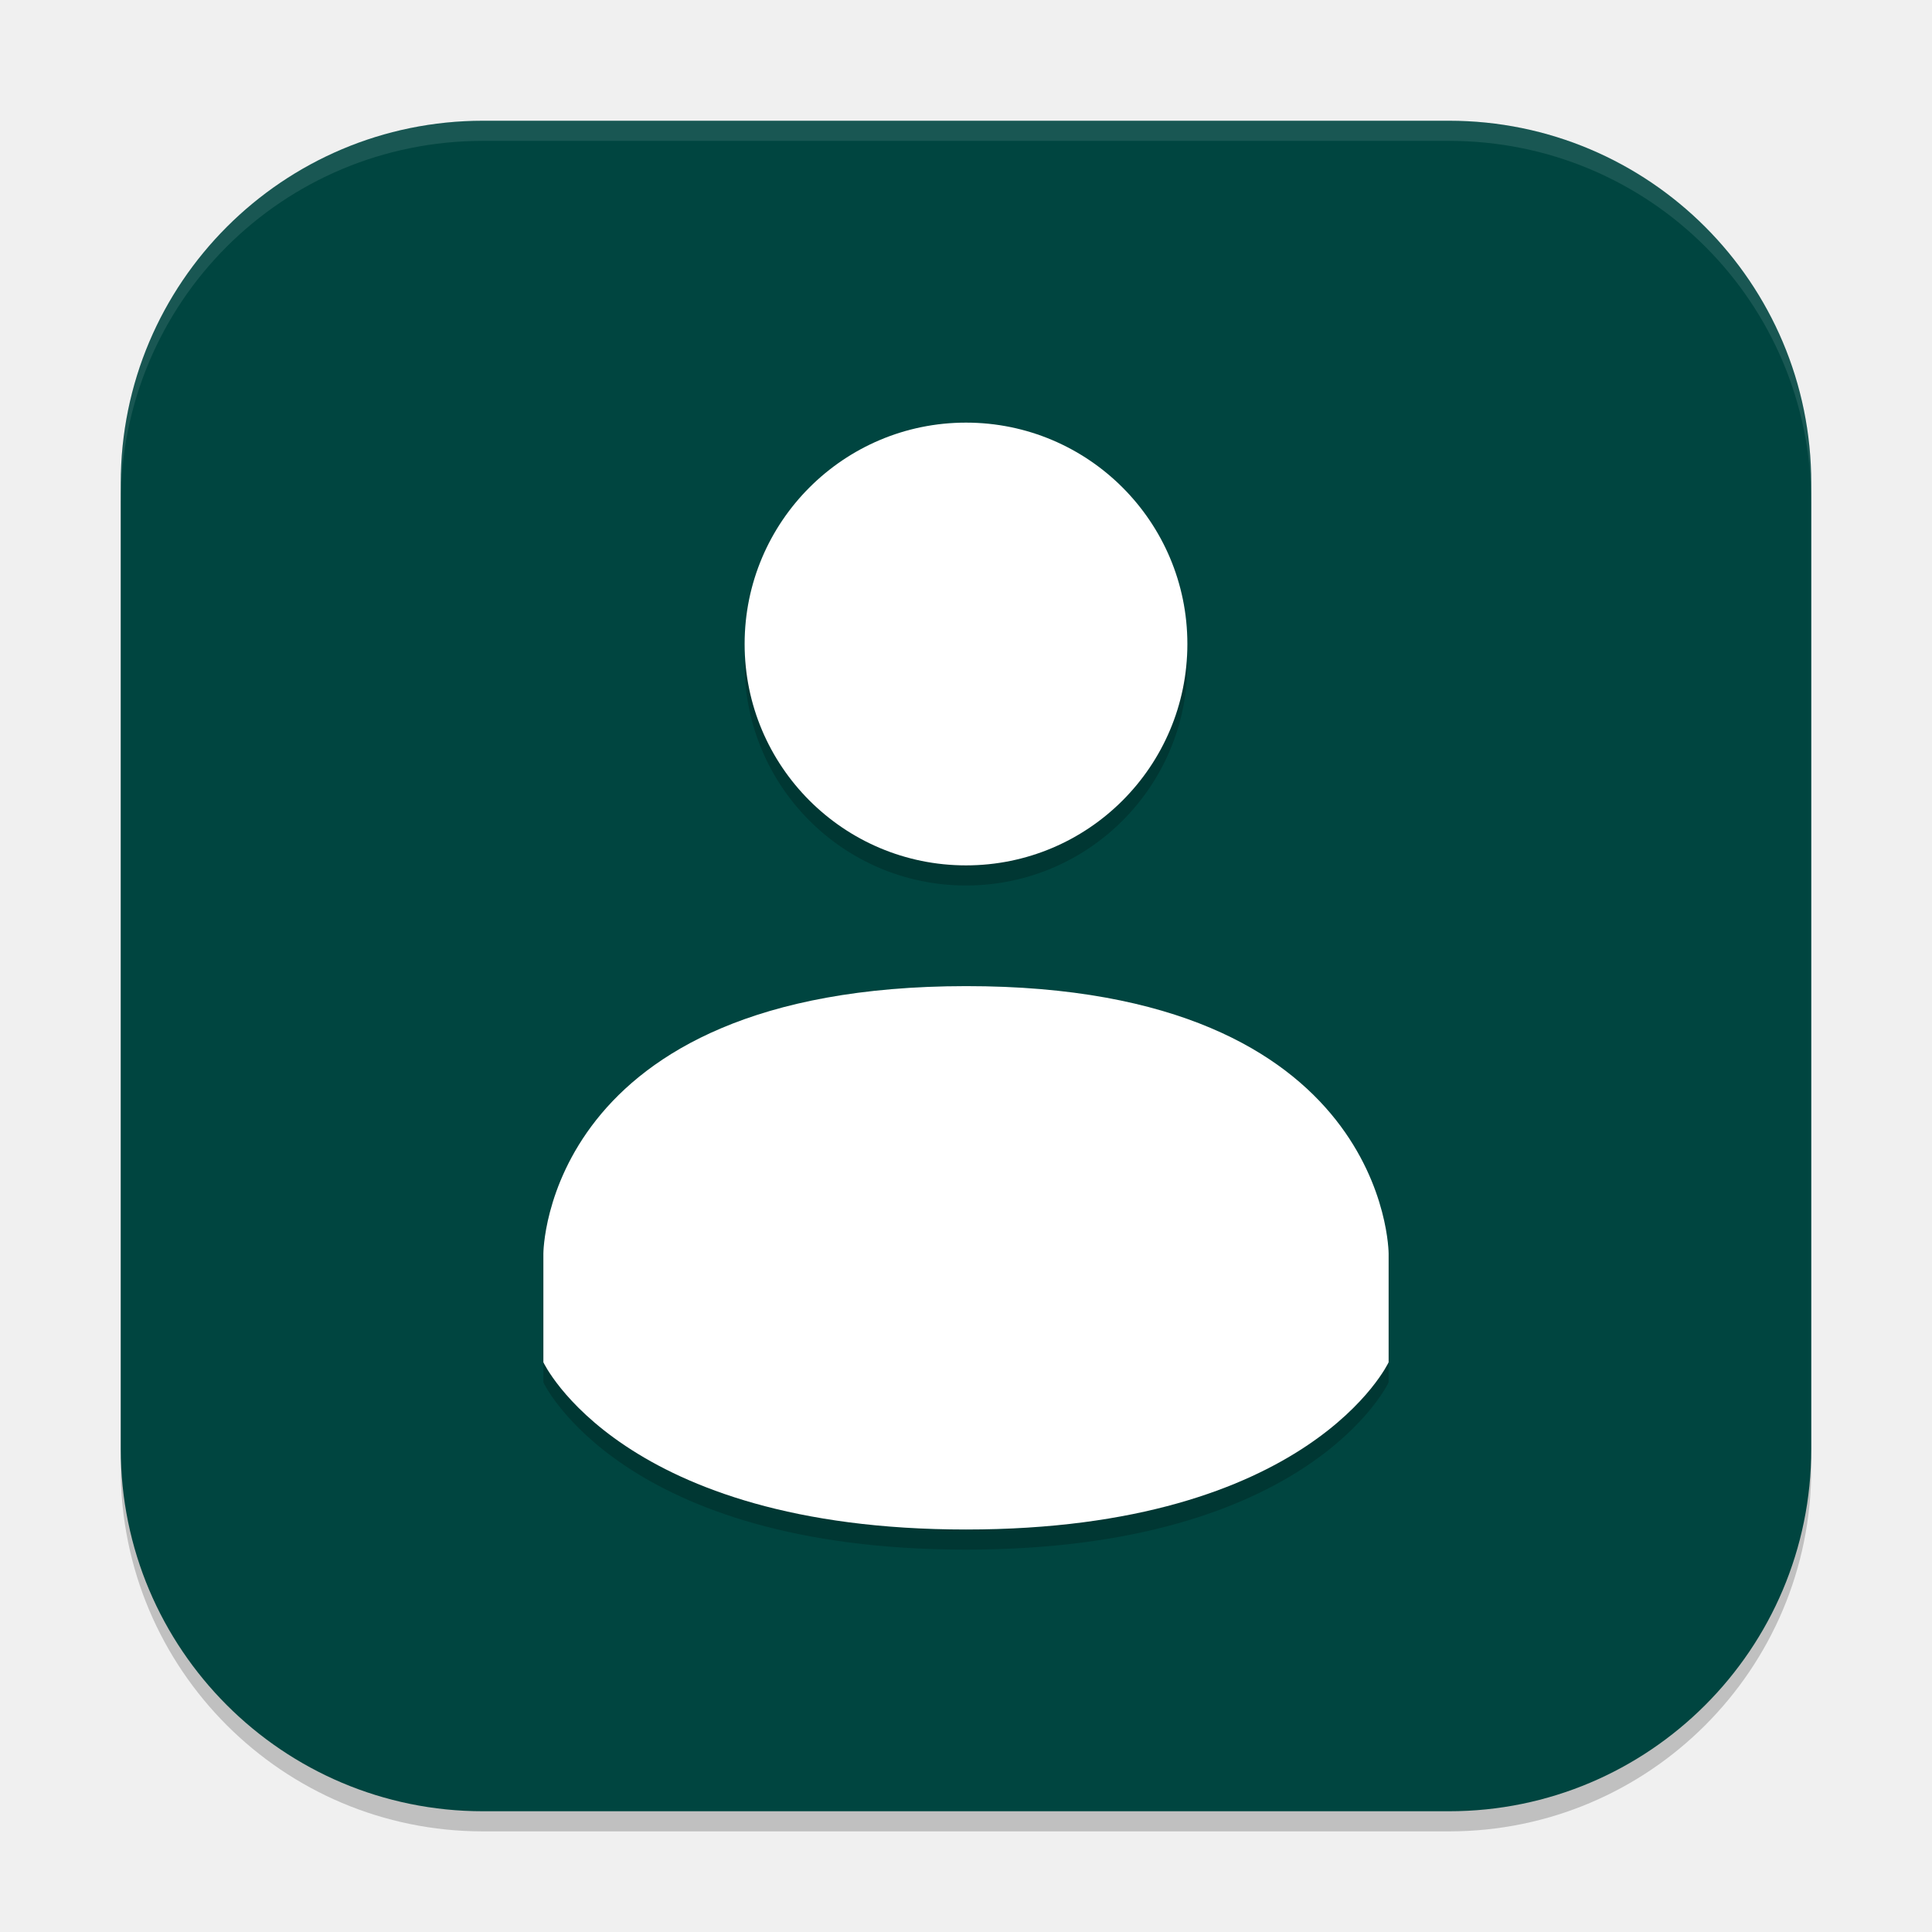
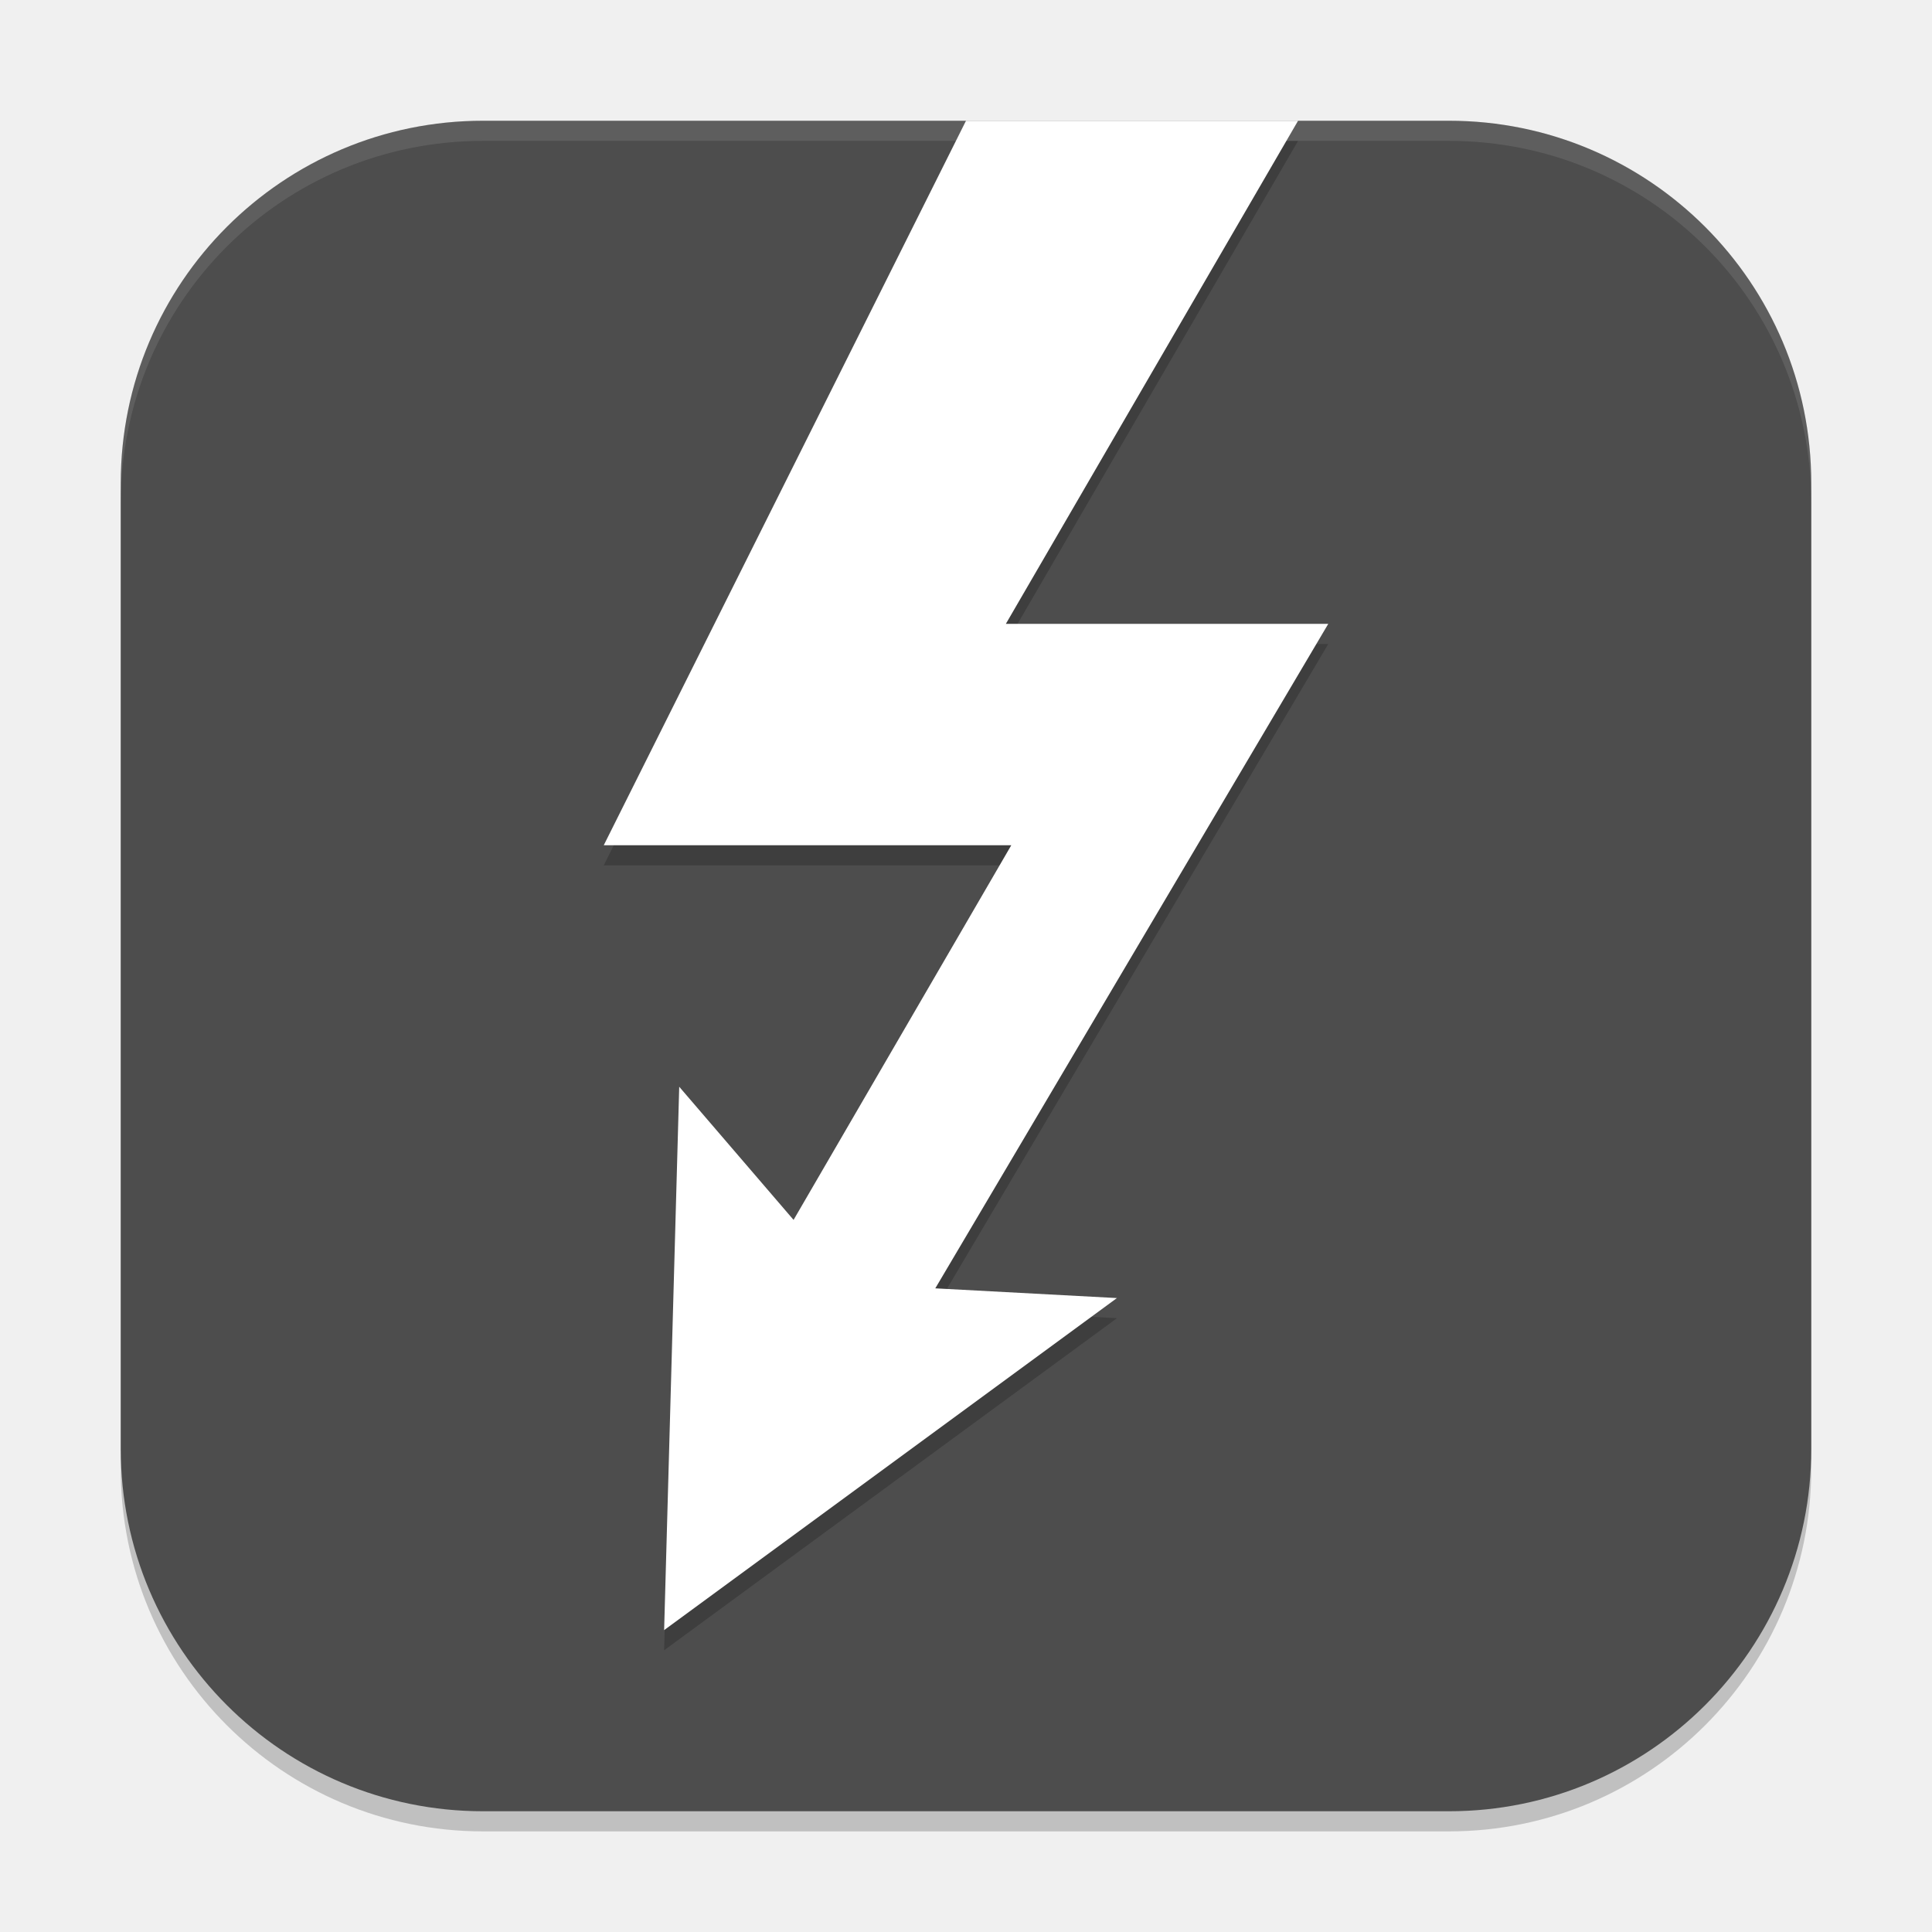
<svg xmlns="http://www.w3.org/2000/svg" width="96" height="96" viewBox="0 0 96 96" version="1.1" id="svg5">
  <defs id="defs2" />
  <rect style="opacity:0.2;fill:#000000;stroke-width:6;stroke-linecap:square" id="rect234" width="84" height="84" x="6" y="7" ry="18" />
-   <rect style="fill:#004540;fill-opacity:1;stroke-width:6;stroke-linecap:square" id="rect396" width="84" height="84" x="6" y="6" ry="18" />
-   <path id="path1327" style="opacity:0.2;fill:#000000;stroke-width:1.5" d="M 48 22 C 41.924 22 37 26.926 37 33 C 37 39.074 41.924 44 48 44 C 54.076 44 59 39.074 59 33 C 59 26.926 54.076 22 48 22 z M 48 50 C 27.002 50.013 27 63.293 27 63.293 L 27 68.691 C 27 68.691 30.877 77 48 77 C 65.123 77 69 68.691 69 68.691 L 69 63.293 C 69 63.293 69 49.992 48.004 50 L 48 50 z " />
-   <path id="path361" style="fill:#ffffff;stroke-width:1.5" d="M 48 21 C 41.924 21 37 25.926 37 32 C 37 38.074 41.924 43 48 43 C 54.076 43 59 38.074 59 32 C 59 25.926 54.076 21 48 21 z M 48 49 C 27.002 49.013 27 62.293 27 62.293 L 27 67.691 C 27 67.691 30.877 76 48 76 C 65.123 76 69 67.691 69 67.691 L 69 62.293 C 69 62.293 69 48.992 48.004 49 L 48 49 z " />
+   <rect style="fill:#4d4d4d;fill-opacity:1;stroke-width:6;stroke-linecap:square" id="rect396" width="84" height="84" x="6" y="6" ry="18" />
+   <path d="M 48,7 30,43 H 50.25 L 39.432,61.616 33.75,55 33,82 55.5,65.5 46.474,65.017 66,32 H 49.98 L 64.5,7 Z" style="opacity:0.2;fill:#000000;stroke-width:1.5" id="path3807" />
+   <path d="M 48,6 30,42 H 50.25 L 39.432,60.616 33.75,54 33,81 55.5,64.5 46.474,64.017 66,31 H 49.98 L 64.5,6 Z" style="fill:#ffffff;stroke-width:1.5" id="path2774" />
  <path id="path1040" style="opacity:0.1;fill:#ffffff;stroke-width:6;stroke-linecap:square" d="M 24,6 C 14.028,6 6,14.028 6,24 v 1 C 6,15.028 14.028,7 24,7 h 48 c 9.972,0 18,8.028 18,18 V 24 C 90,14.028 81.972,6 72,6 Z" />
</svg>
